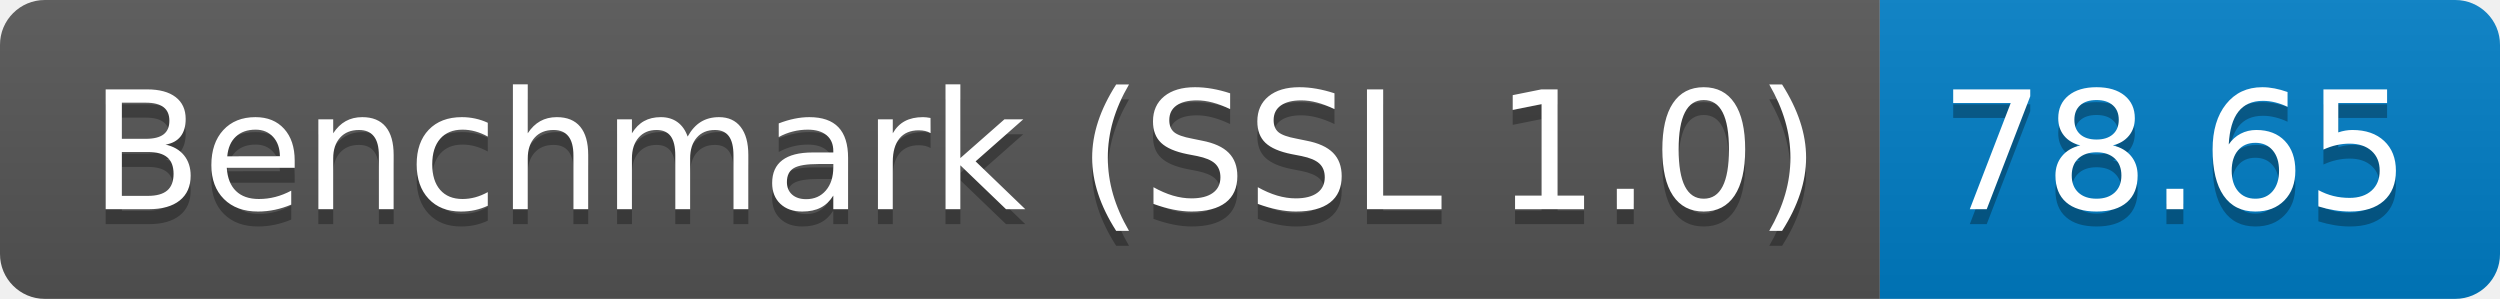
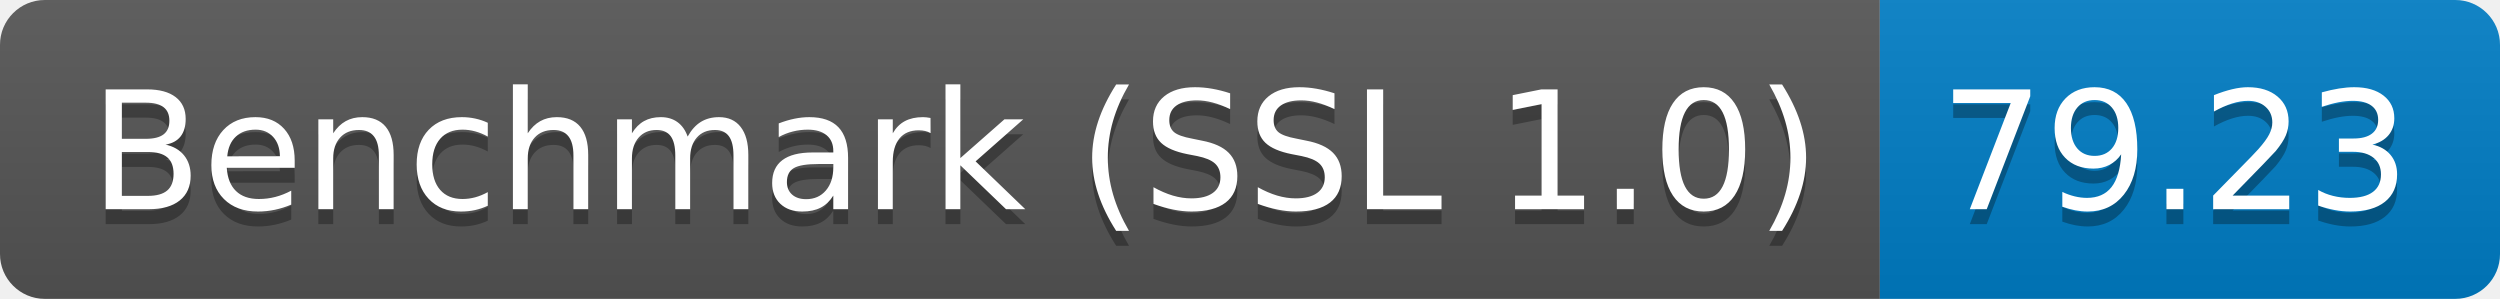
<svg xmlns="http://www.w3.org/2000/svg" height="20" width="167.3">
  <linearGradient id="smooth" x2="0" y2="100%">
    <stop offset="0" stop-color="#bbb" stop-opacity=".1" />
    <stop offset="1" stop-opacity=".1" />
  </linearGradient>
  <clipPath id="round">
    <rect fill="#fff" height="20" rx="3" width="167.3" />
  </clipPath>
  <g clip-path="url(#round)">
    <rect fill="#555" height="20" width="125.8" />
    <rect fill="#007ec6" height="20" width="41.5" x="125.8" />
    <rect fill="url(#smooth)" height="20" width="167.3" />
  </g>
  <g fill="#fff" font-family="DejaVu Sans,Verdana,Geneva,sans-serif" font-size="110" text-anchor="middle">
    <text fill="#010101" fill-opacity=".3" lengthAdjust="spacing" textLength="1158.0" transform="scale(0.1)" x="639.0" y="150">Benchmark (SSL 1.0)</text>
    <text lengthAdjust="spacing" textLength="1158.0" transform="scale(0.1)" x="639.0" y="140">Benchmark (SSL 1.0)</text>
-     <text fill="#010101" fill-opacity=".3" lengthAdjust="spacing" textLength="315.0" transform="scale(0.1)" x="1455.5" y="150">78.65</text>
-     <text lengthAdjust="spacing" textLength="315.0" transform="scale(0.1)" x="1455.5" y="140">78.65</text>
+     <text fill="#010101" fill-opacity=".3" lengthAdjust="spacing" textLength="315.0" transform="scale(0.1)" x="1455.5" y="150">79.23</text>
+     <text lengthAdjust="spacing" textLength="315.0" transform="scale(0.1)" x="1455.5" y="140">79.23</text>
  </g>
</svg>
